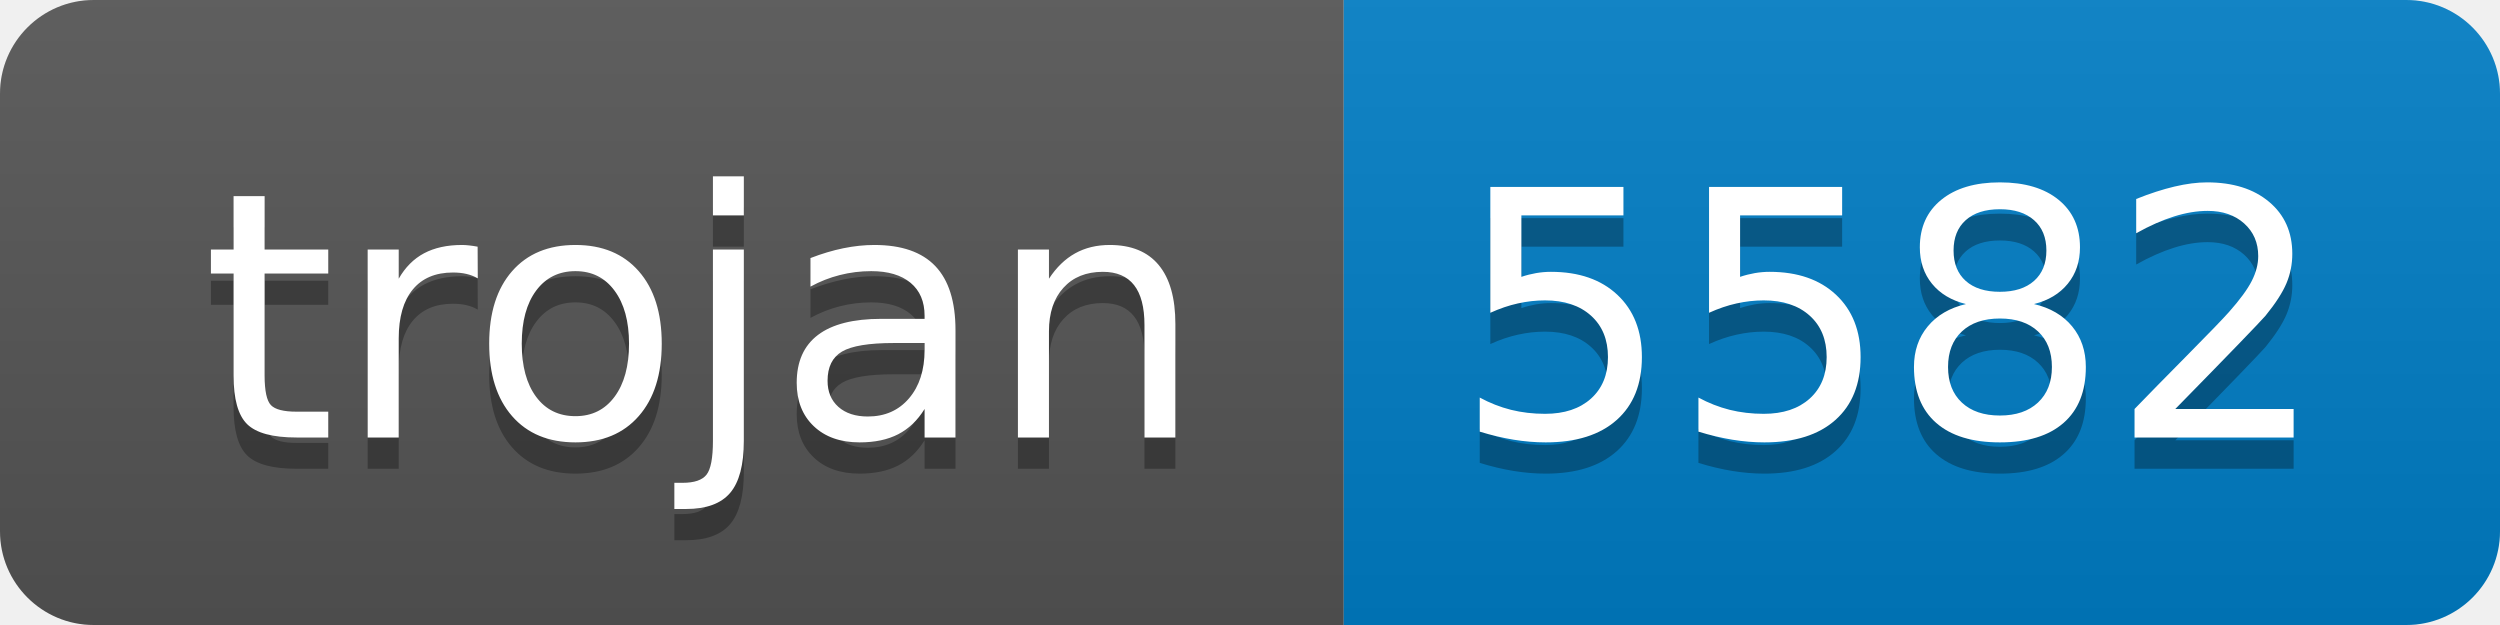
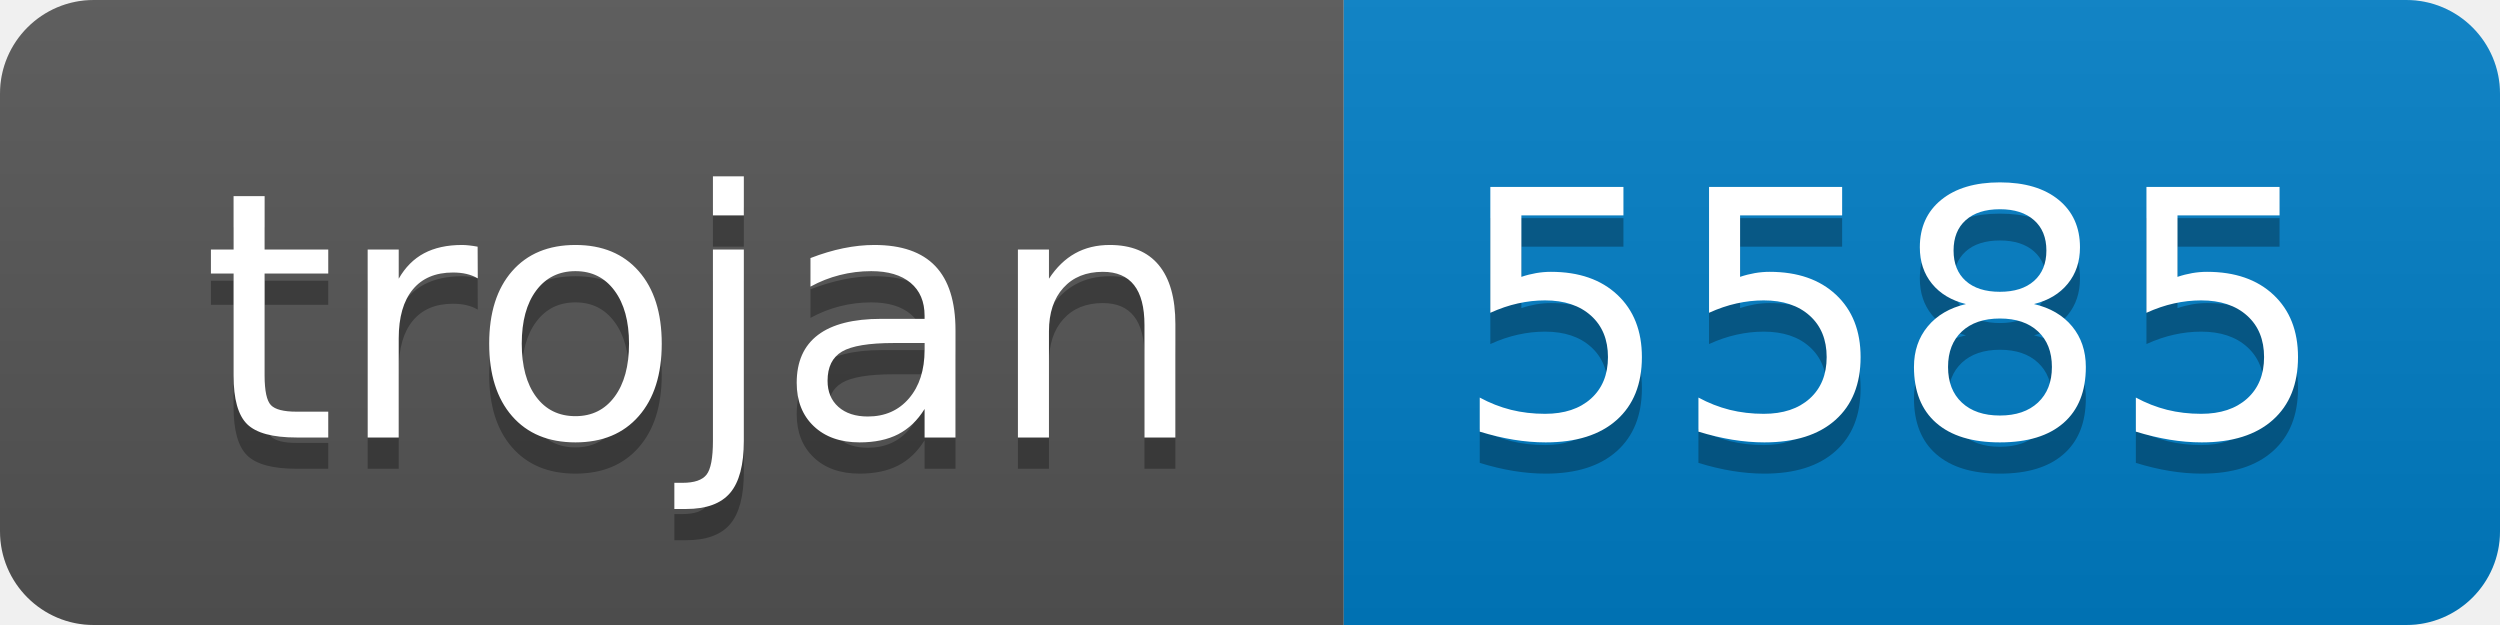
- <svg xmlns="http://www.w3.org/2000/svg" width="80" height="20" role="img" aria-label="trojan: 5582">
+ <svg xmlns="http://www.w3.org/2000/svg" width="80" height="20" role="img" aria-label="trojan: 5585">
  <linearGradient id="s" x2="0" y2="100%">
    <stop offset="0" stop-color="#bbb" stop-opacity=".1" />
    <stop offset="1" stop-opacity=".1" />
  </linearGradient>
  <clipPath id="r">
    <rect width="80" height="20" rx="3" fill="#fff" />
  </clipPath>
  <g clip-path="url(#r)">
    <rect width="43" height="20" fill="#555" />
    <rect x="43" width="37" height="20" fill="#007ec6" />
    <rect width="80" height="20" fill="url(#s)" />
  </g>
  <g fill="#fff" text-anchor="middle" font-family="Verdana,Geneva,DejaVu Sans,sans-serif" text-rendering="geometricPrecision" font-size="110">
    <text aria-hidden="true" x="225" y="150" fill="#010101" fill-opacity=".3" transform="scale(.1)" textLength="330">trojan</text>
    <text x="225" y="140" transform="scale(.1)" fill="#fff" textLength="330">trojan</text>
-     <text aria-hidden="true" x="605" y="150" fill="#010101" fill-opacity=".3" transform="scale(.1)" textLength="270">5582</text>
-     <text x="605" y="140" transform="scale(.1)" fill="#fff" textLength="270">5582</text>
+     <text aria-hidden="true" x="605" y="150" fill="#010101" fill-opacity=".3" transform="scale(.1)" textLength="270">5585</text>
+     <text x="605" y="140" transform="scale(.1)" fill="#fff" textLength="270">5585</text>
  </g>
</svg>
